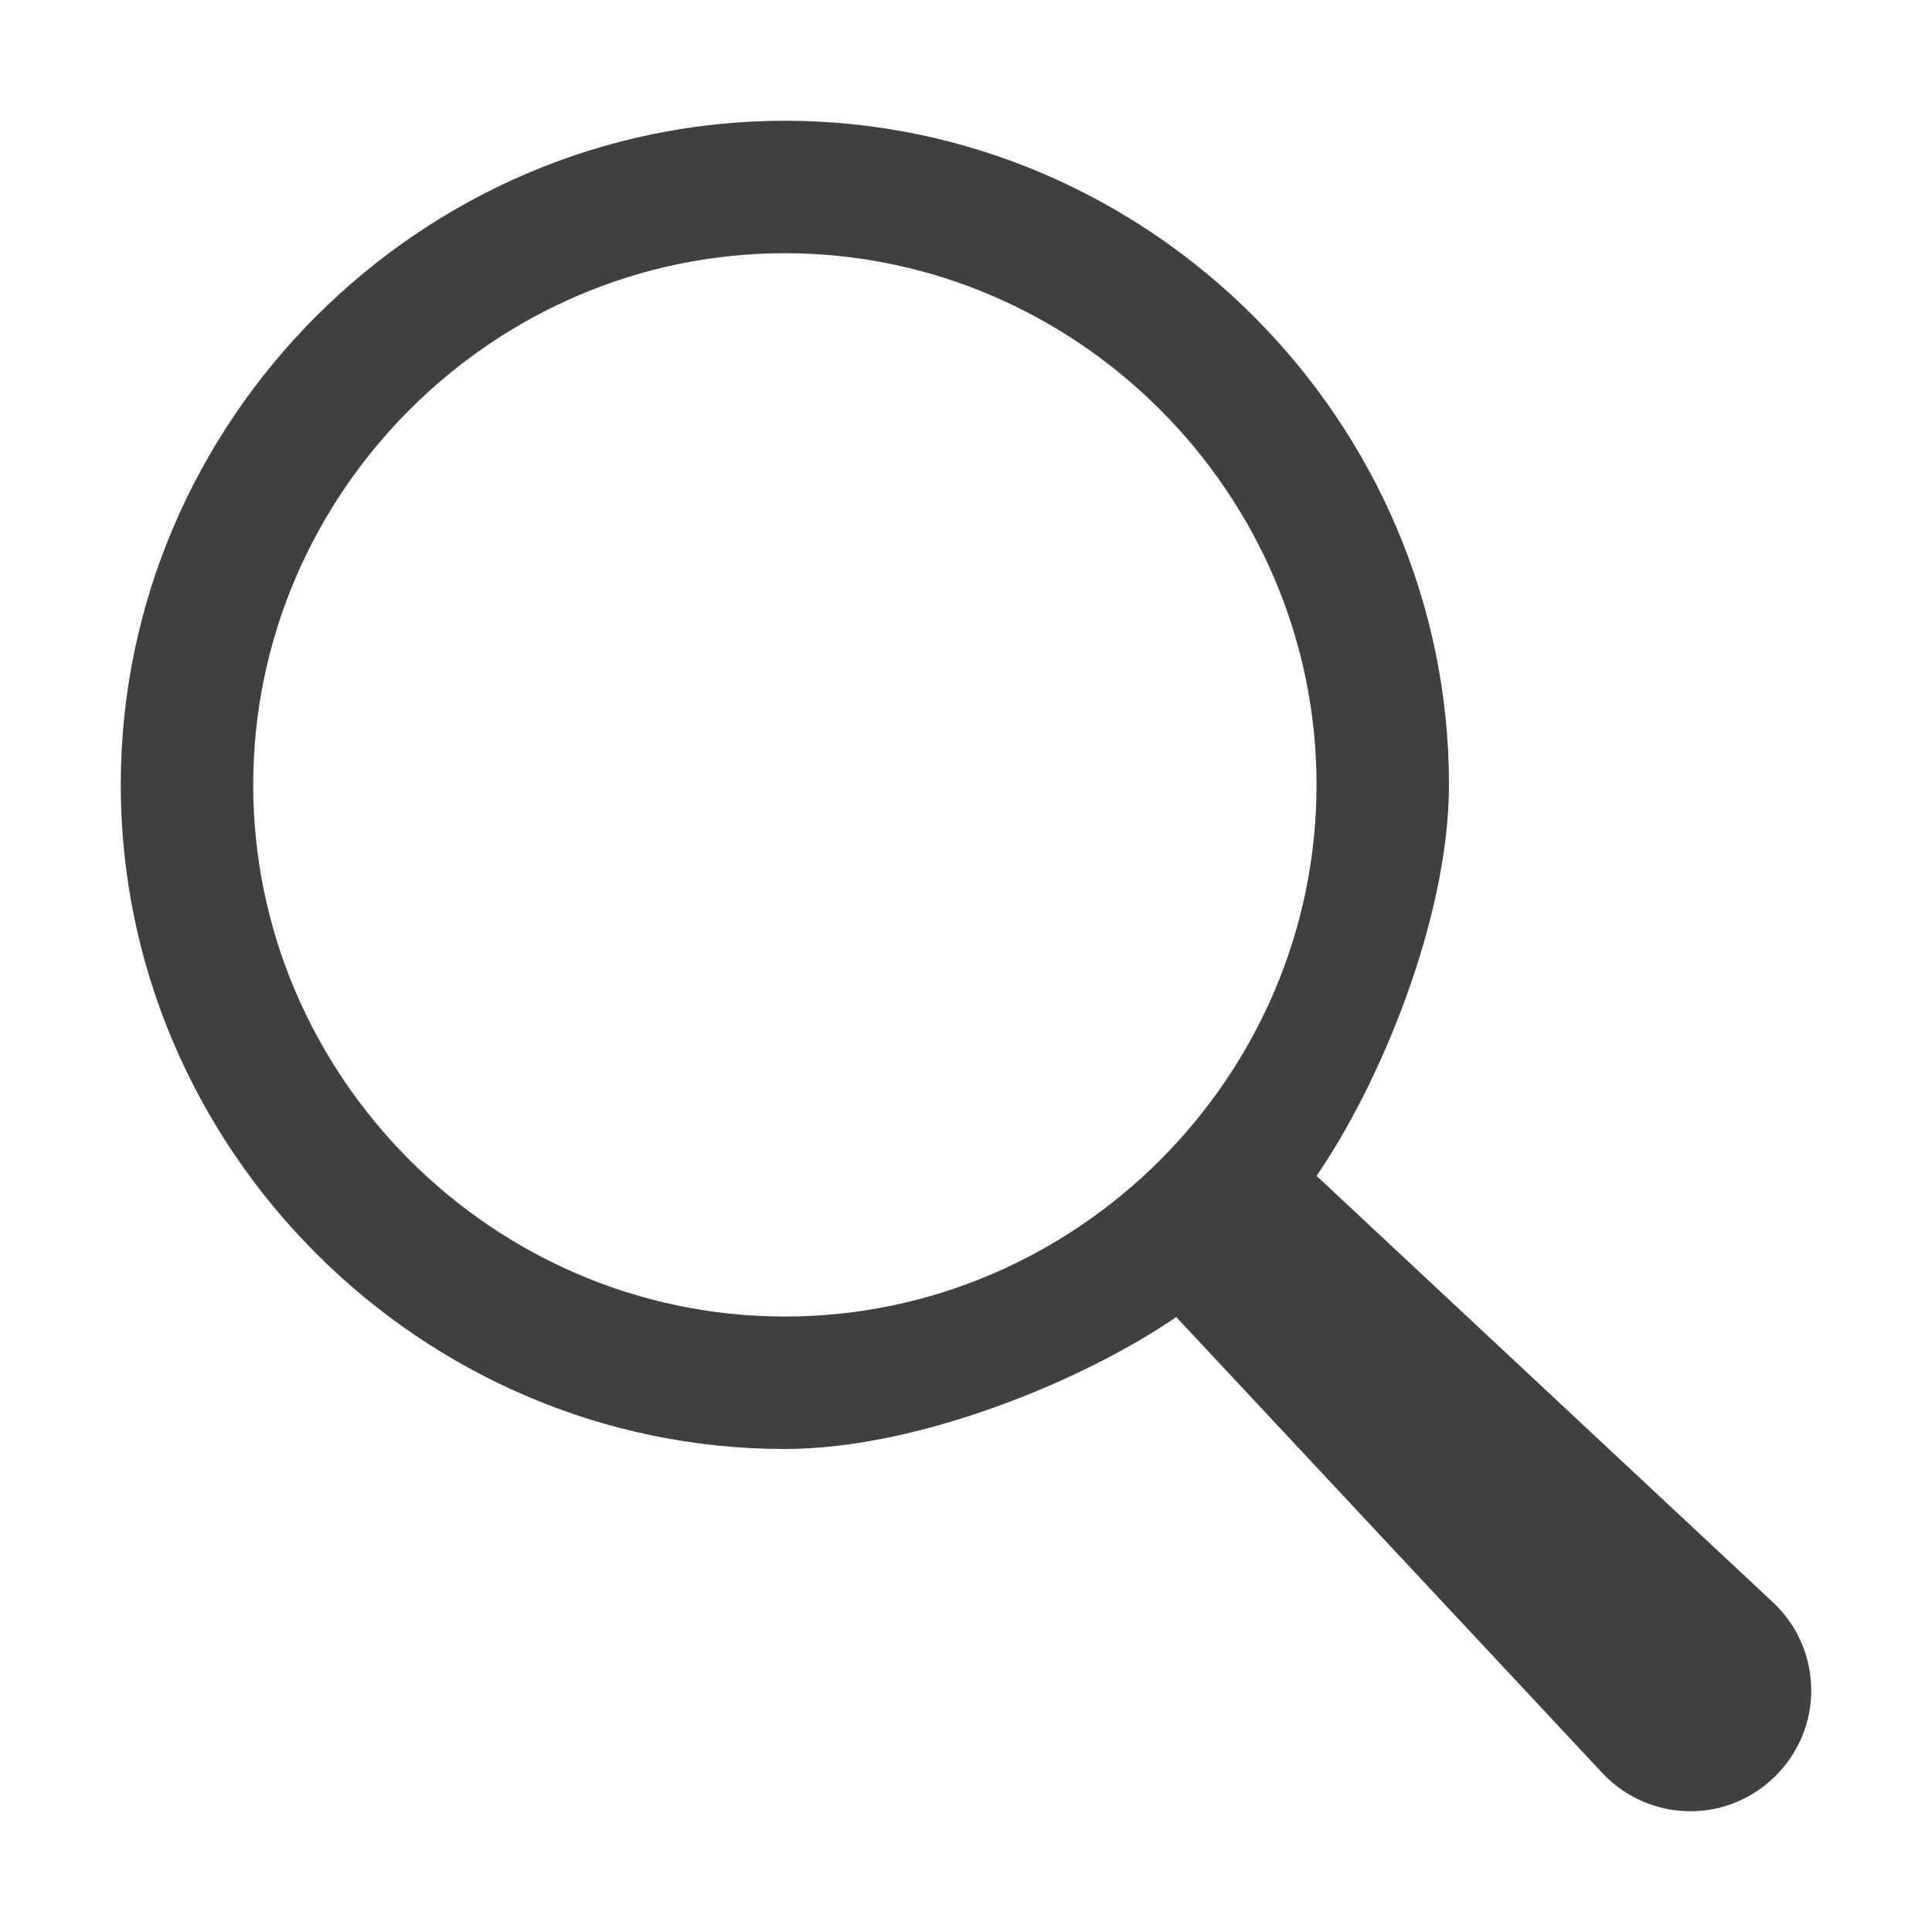
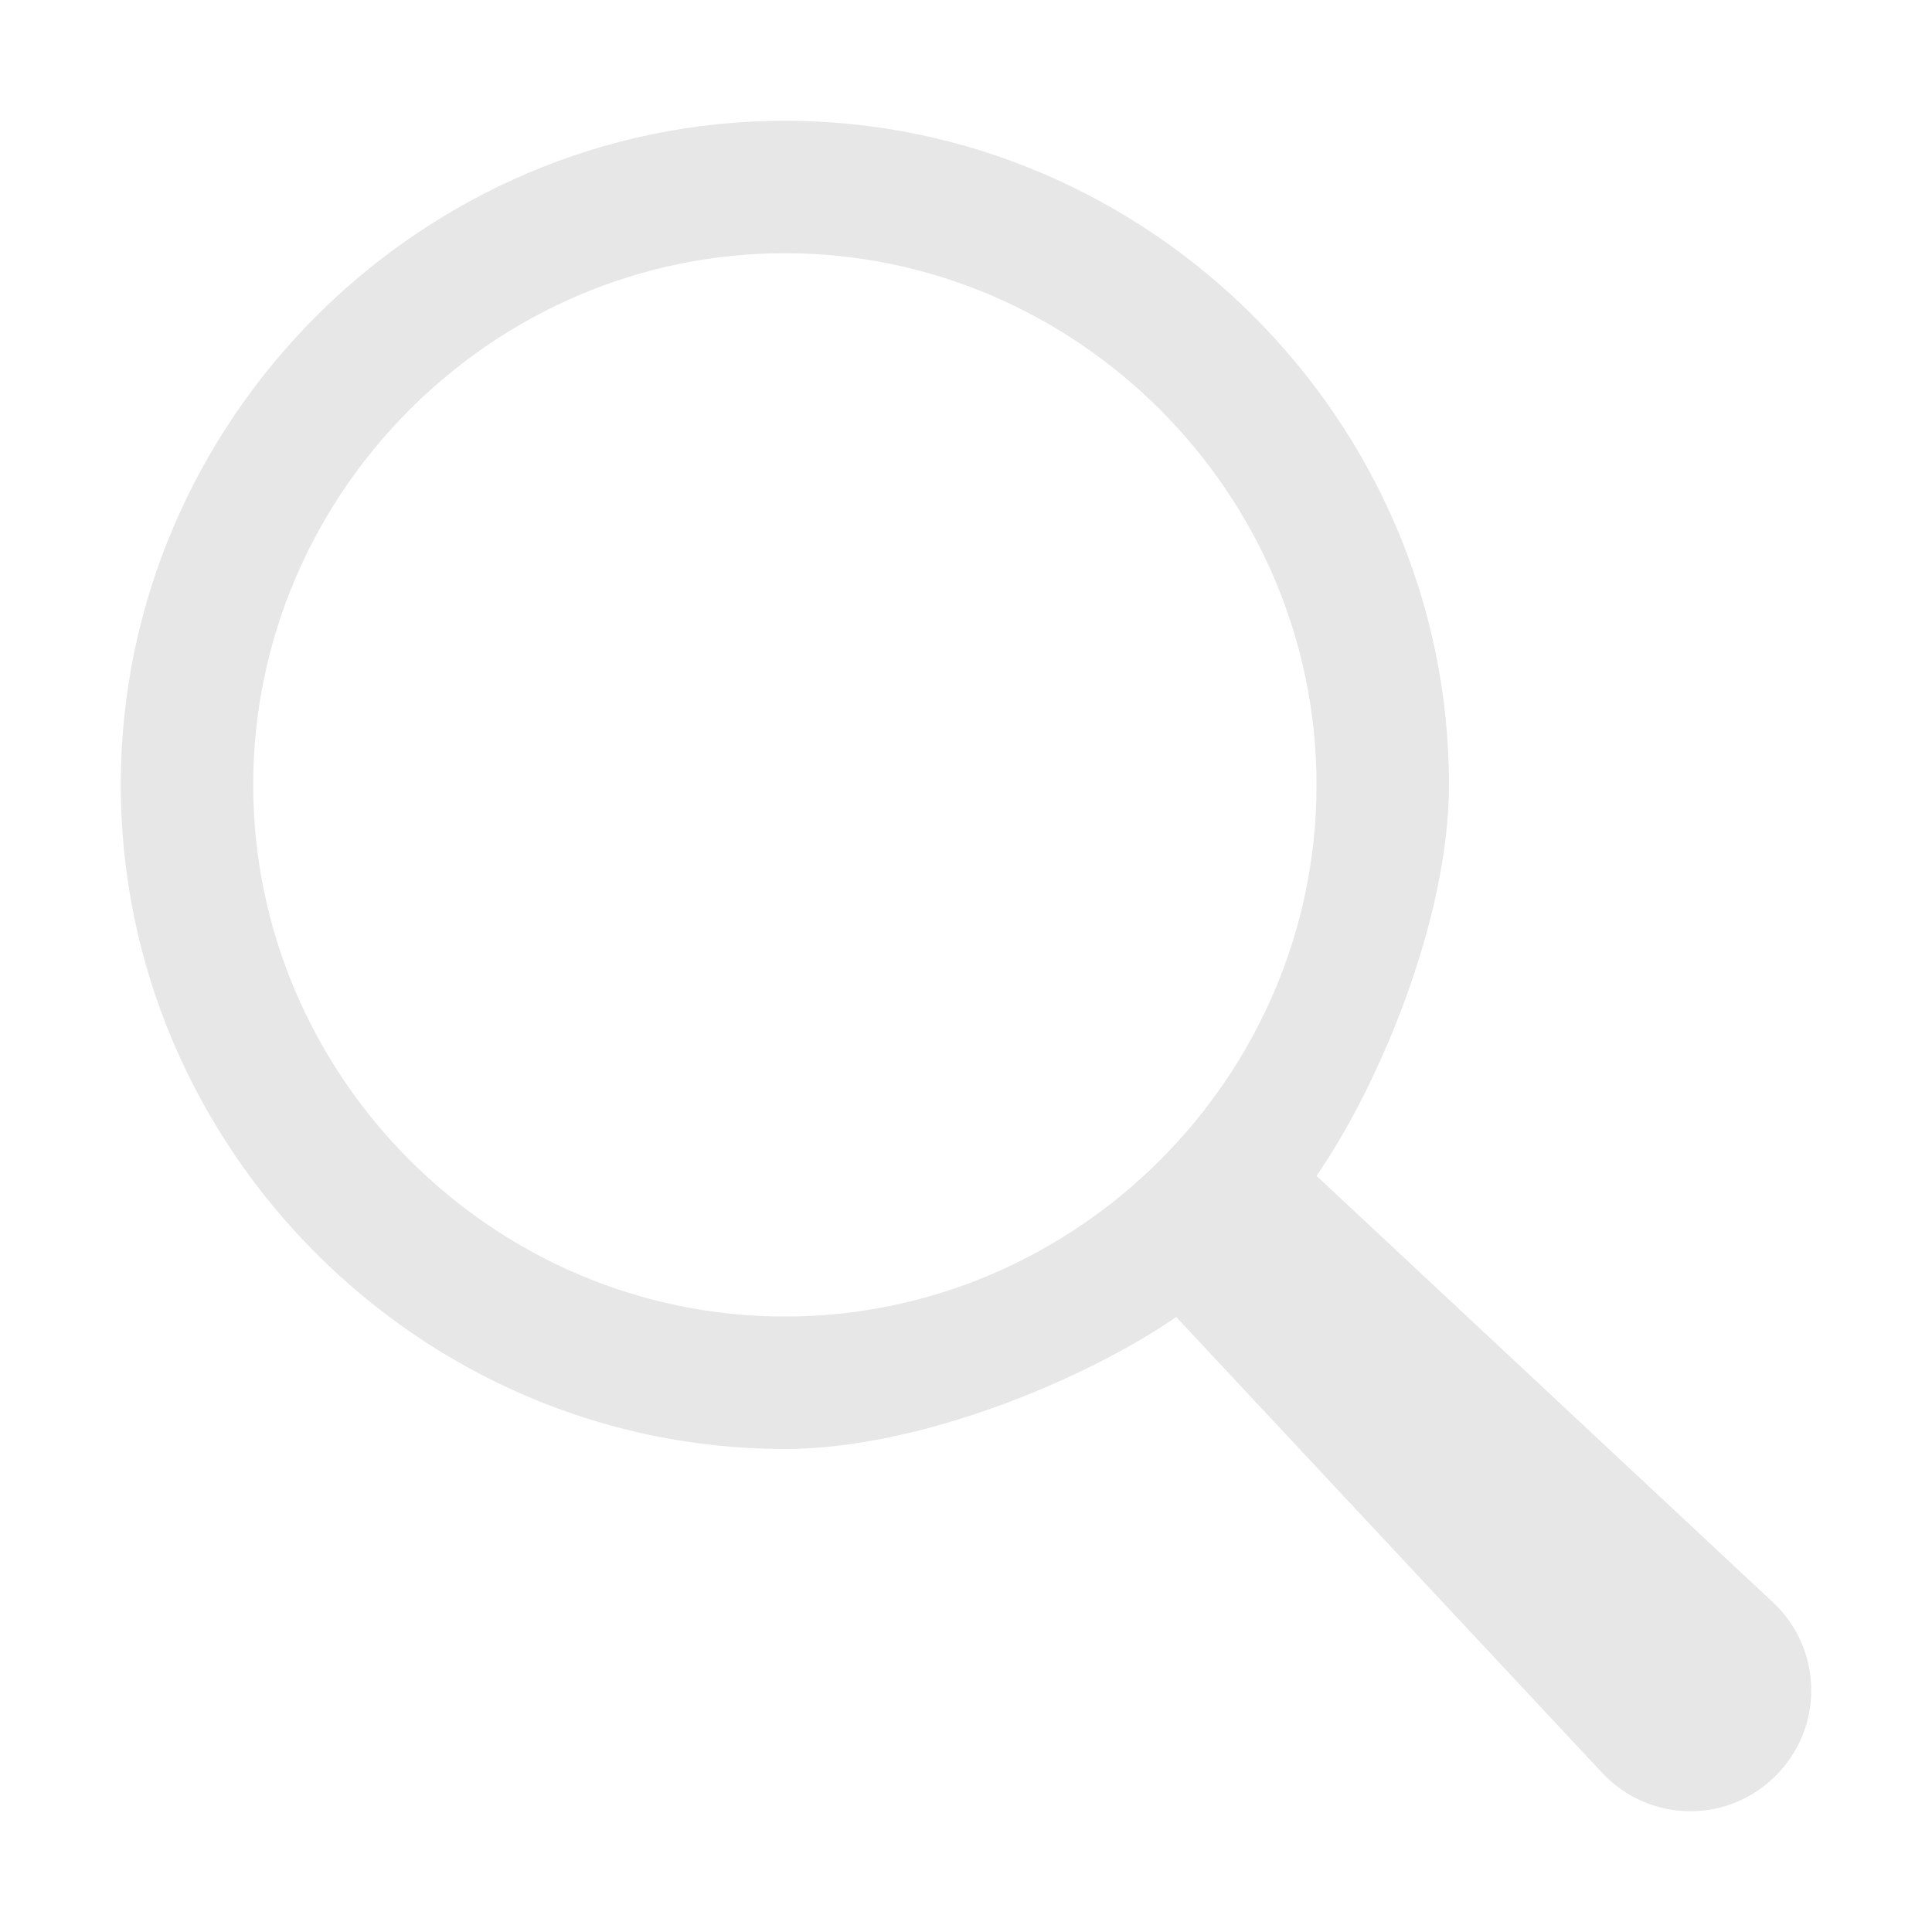
- <svg xmlns="http://www.w3.org/2000/svg" clip-rule="evenodd" fill-rule="evenodd" stroke-linejoin="round" stroke-miterlimit="2" viewBox="0 0 16 16">
-   <path d="m6.5 1c-3.017 0-5.5 2.483-5.5 5.5s2.483 5.5 5.5 5.5c1.113 0 2.485-.573 3.241-1.093l3.538 3.786c.188.196.449.307.721.307.549 0 1-.451 1-1 0-.27-.109-.529-.303-.717l-3.794-3.545c.521-.755 1.095-2.126 1.097-3.238 0-3.017-2.483-5.5-5.5-5.5zm0 1.097c2.416 0 4.403 1.987 4.403 4.403s-1.987 4.403-4.403 4.403-4.403-1.987-4.403-4.403 1.987-4.403 4.403-4.403z" fill-opacity=".75" fill-rule="nonzero" />
+ <svg xmlns="http://www.w3.org/2000/svg" viewBox="0 0 16 16">
+   <defs>
+     <style id="current-color-scheme" type="text/css">
+    .ColorScheme-Text { color:#dfdfdf; } .ColorScheme-Highlight { color:#4285f4; } .ColorScheme-NeutralText { color:#ff9800; } .ColorScheme-PositiveText { color:#4caf50; } .ColorScheme-NegativeText { color:#f44336; }
+   </style>
+   </defs>
+   <path style="fill:currentColor" class="ColorScheme-Text" fill-opacity=".75" d="m6.5 1c-3.017 0-5.5 2.483-5.5 5.5s2.483 5.5 5.5 5.5c1.113 0 2.485-.573 3.241-1.093l3.538 3.786c.188.196.449.307.721.307.549 0 1-.451 1-1 0-.27-.109-.529-.303-.717l-3.794-3.545c.521-.755 1.095-2.126 1.097-3.238 0-3.017-2.483-5.5-5.5-5.5zm0 1.097c2.416 0 4.403 1.987 4.403 4.403s-1.987 4.403-4.403 4.403-4.403-1.987-4.403-4.403 1.987-4.403 4.403-4.403z" />
</svg>
